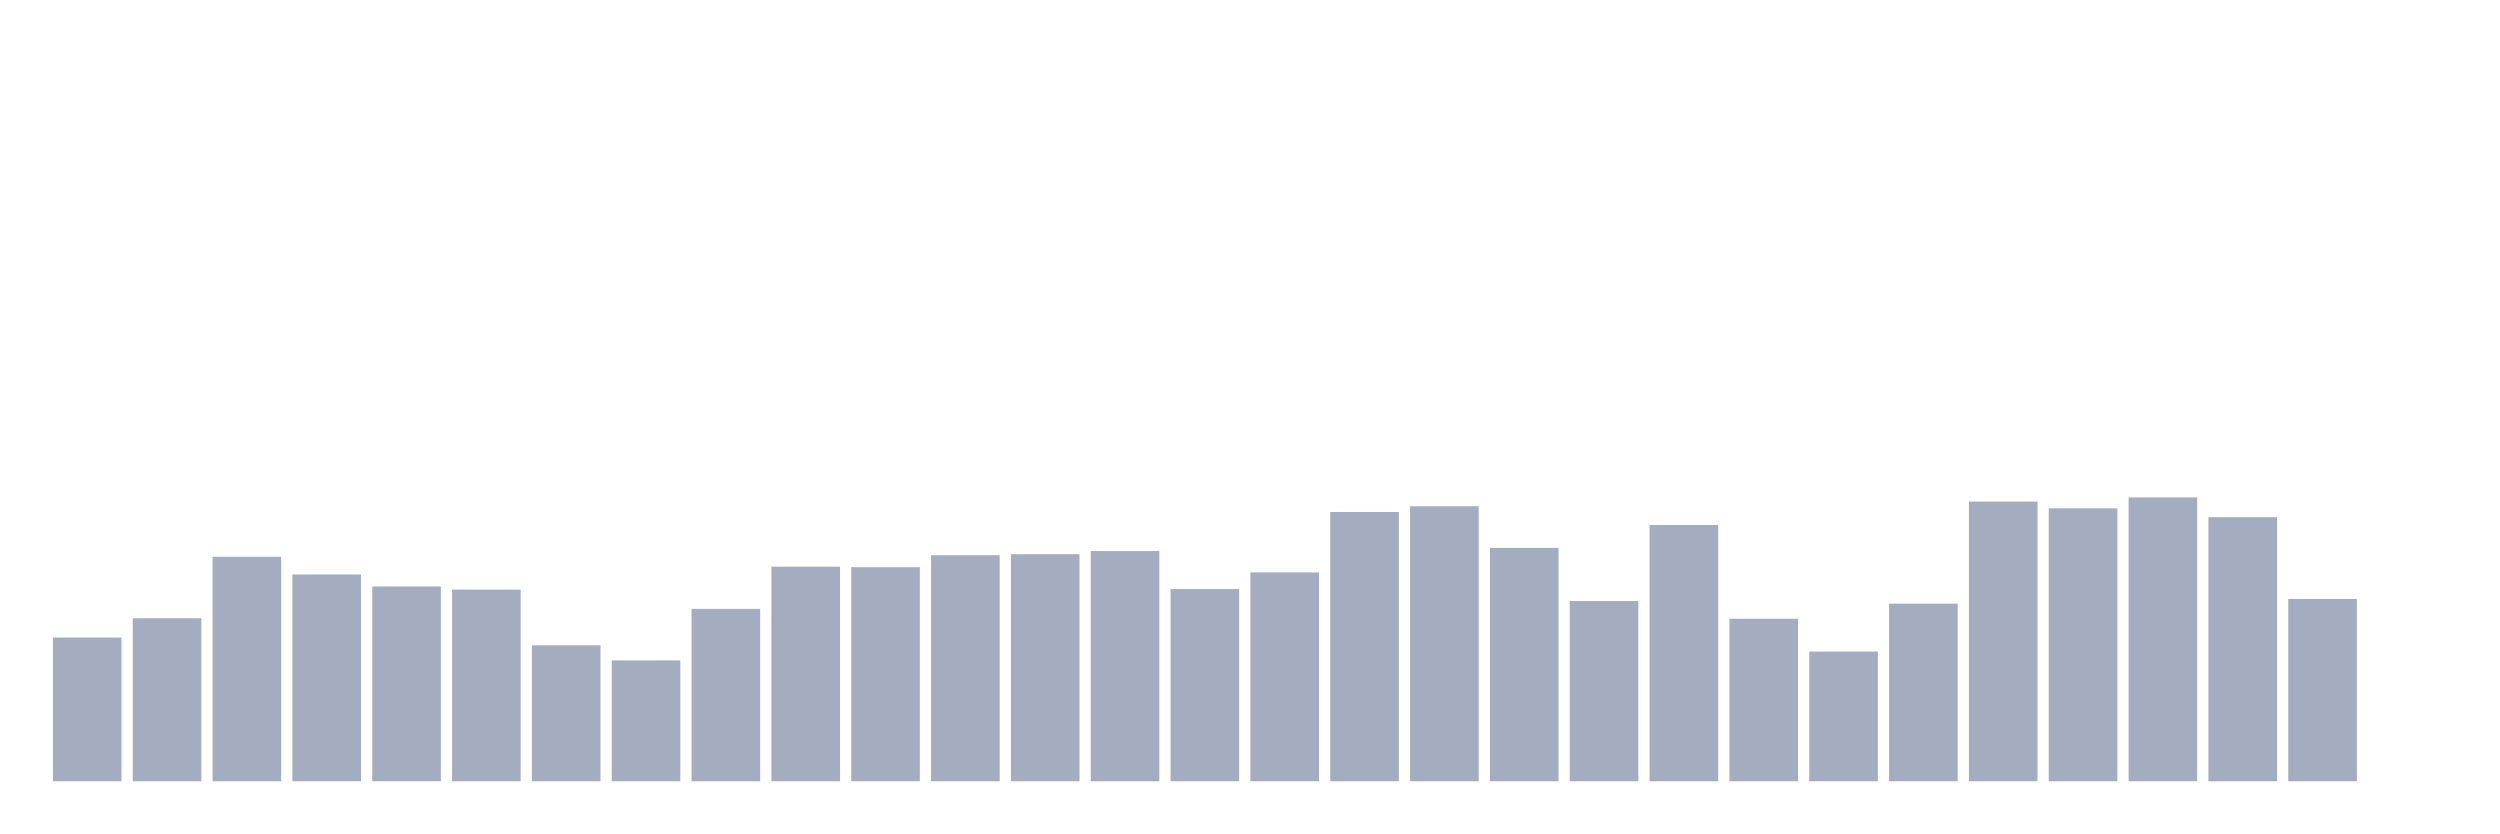
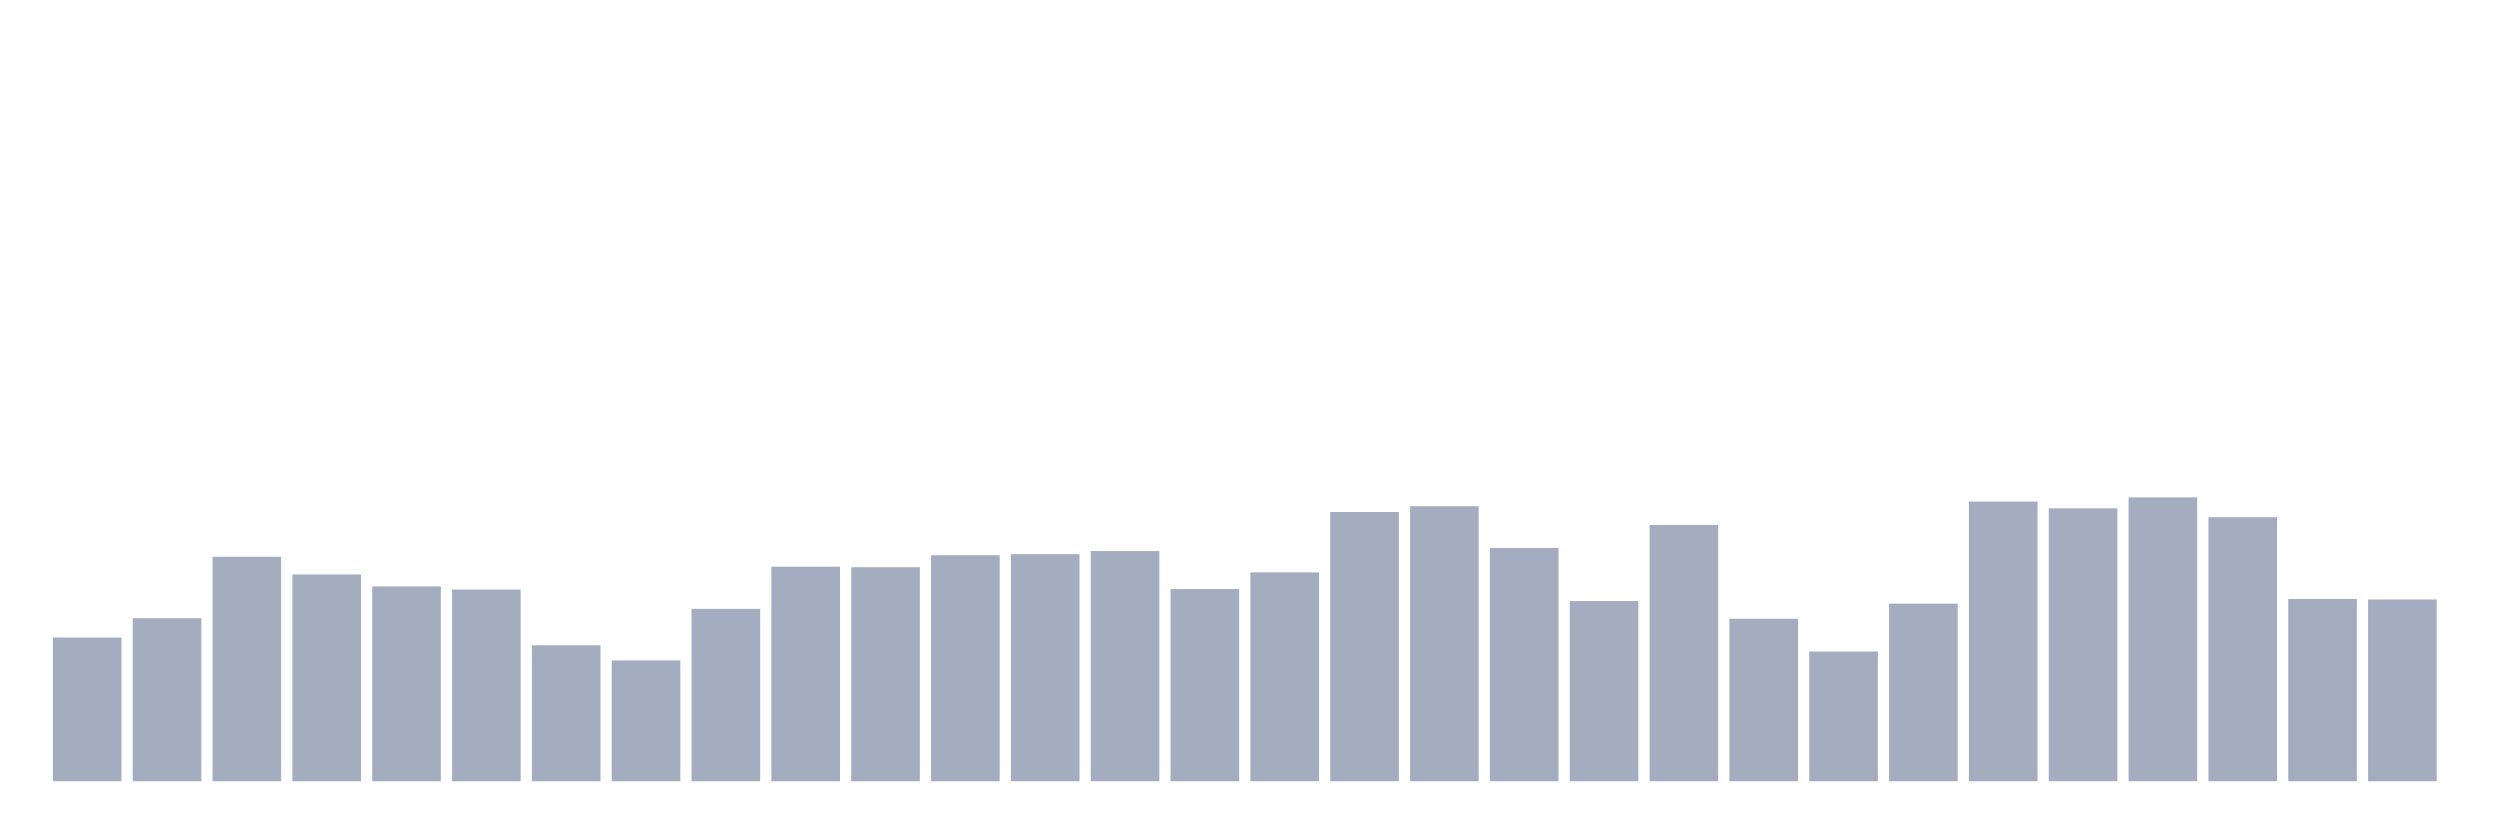
<svg xmlns="http://www.w3.org/2000/svg" viewBox="0 0 480 160">
  <g transform="translate(10,10)">
    <rect class="bar" x="0.153" width="13.175" y="112.4" height="27.6" fill="rgb(164,173,192)" />
    <rect class="bar" x="15.482" width="13.175" y="108.7" height="31.3" fill="rgb(164,173,192)" />
    <rect class="bar" x="30.81" width="13.175" y="96.9" height="43.1" fill="rgb(164,173,192)" />
    <rect class="bar" x="46.138" width="13.175" y="100.3" height="39.7" fill="rgb(164,173,192)" />
    <rect class="bar" x="61.466" width="13.175" y="102.6" height="37.4" fill="rgb(164,173,192)" />
    <rect class="bar" x="76.794" width="13.175" y="103.2" height="36.8" fill="rgb(164,173,192)" />
    <rect class="bar" x="92.123" width="13.175" y="113.9" height="26.1" fill="rgb(164,173,192)" />
    <rect class="bar" x="107.451" width="13.175" y="116.8" height="23.2" fill="rgb(164,173,192)" />
    <rect class="bar" x="122.779" width="13.175" y="106.9" height="33.1" fill="rgb(164,173,192)" />
    <rect class="bar" x="138.107" width="13.175" y="98.8" height="41.2" fill="rgb(164,173,192)" />
    <rect class="bar" x="153.436" width="13.175" y="98.9" height="41.1" fill="rgb(164,173,192)" />
    <rect class="bar" x="168.764" width="13.175" y="96.6" height="43.4" fill="rgb(164,173,192)" />
    <rect class="bar" x="184.092" width="13.175" y="96.4" height="43.6" fill="rgb(164,173,192)" />
    <rect class="bar" x="199.42" width="13.175" y="95.8" height="44.2" fill="rgb(164,173,192)" />
    <rect class="bar" x="214.748" width="13.175" y="103.1" height="36.9" fill="rgb(164,173,192)" />
    <rect class="bar" x="230.077" width="13.175" y="99.9" height="40.1" fill="rgb(164,173,192)" />
    <rect class="bar" x="245.405" width="13.175" y="88.3" height="51.7" fill="rgb(164,173,192)" />
    <rect class="bar" x="260.733" width="13.175" y="87.2" height="52.8" fill="rgb(164,173,192)" />
    <rect class="bar" x="276.061" width="13.175" y="95.2" height="44.8" fill="rgb(164,173,192)" />
    <rect class="bar" x="291.39" width="13.175" y="105.4" height="34.6" fill="rgb(164,173,192)" />
    <rect class="bar" x="306.718" width="13.175" y="90.8" height="49.2" fill="rgb(164,173,192)" />
    <rect class="bar" x="322.046" width="13.175" y="108.8" height="31.2" fill="rgb(164,173,192)" />
    <rect class="bar" x="337.374" width="13.175" y="115.1" height="24.9" fill="rgb(164,173,192)" />
    <rect class="bar" x="352.702" width="13.175" y="105.9" height="34.1" fill="rgb(164,173,192)" />
    <rect class="bar" x="368.031" width="13.175" y="86.3" height="53.7" fill="rgb(164,173,192)" />
    <rect class="bar" x="383.359" width="13.175" y="87.6" height="52.4" fill="rgb(164,173,192)" />
    <rect class="bar" x="398.687" width="13.175" y="85.5" height="54.5" fill="rgb(164,173,192)" />
    <rect class="bar" x="414.015" width="13.175" y="89.3" height="50.7" fill="rgb(164,173,192)" />
    <rect class="bar" x="429.344" width="13.175" y="105" height="35" fill="rgb(164,173,192)" />
-     <rect class="bar" x="444.672" width="13.175" y="140" height="0" fill="rgb(164,173,192)" />
+     <rect class="bar" x="444.672" width="13.175" y="105.1" height="34.9" fill="rgb(164,173,192)" />
  </g>
</svg>
